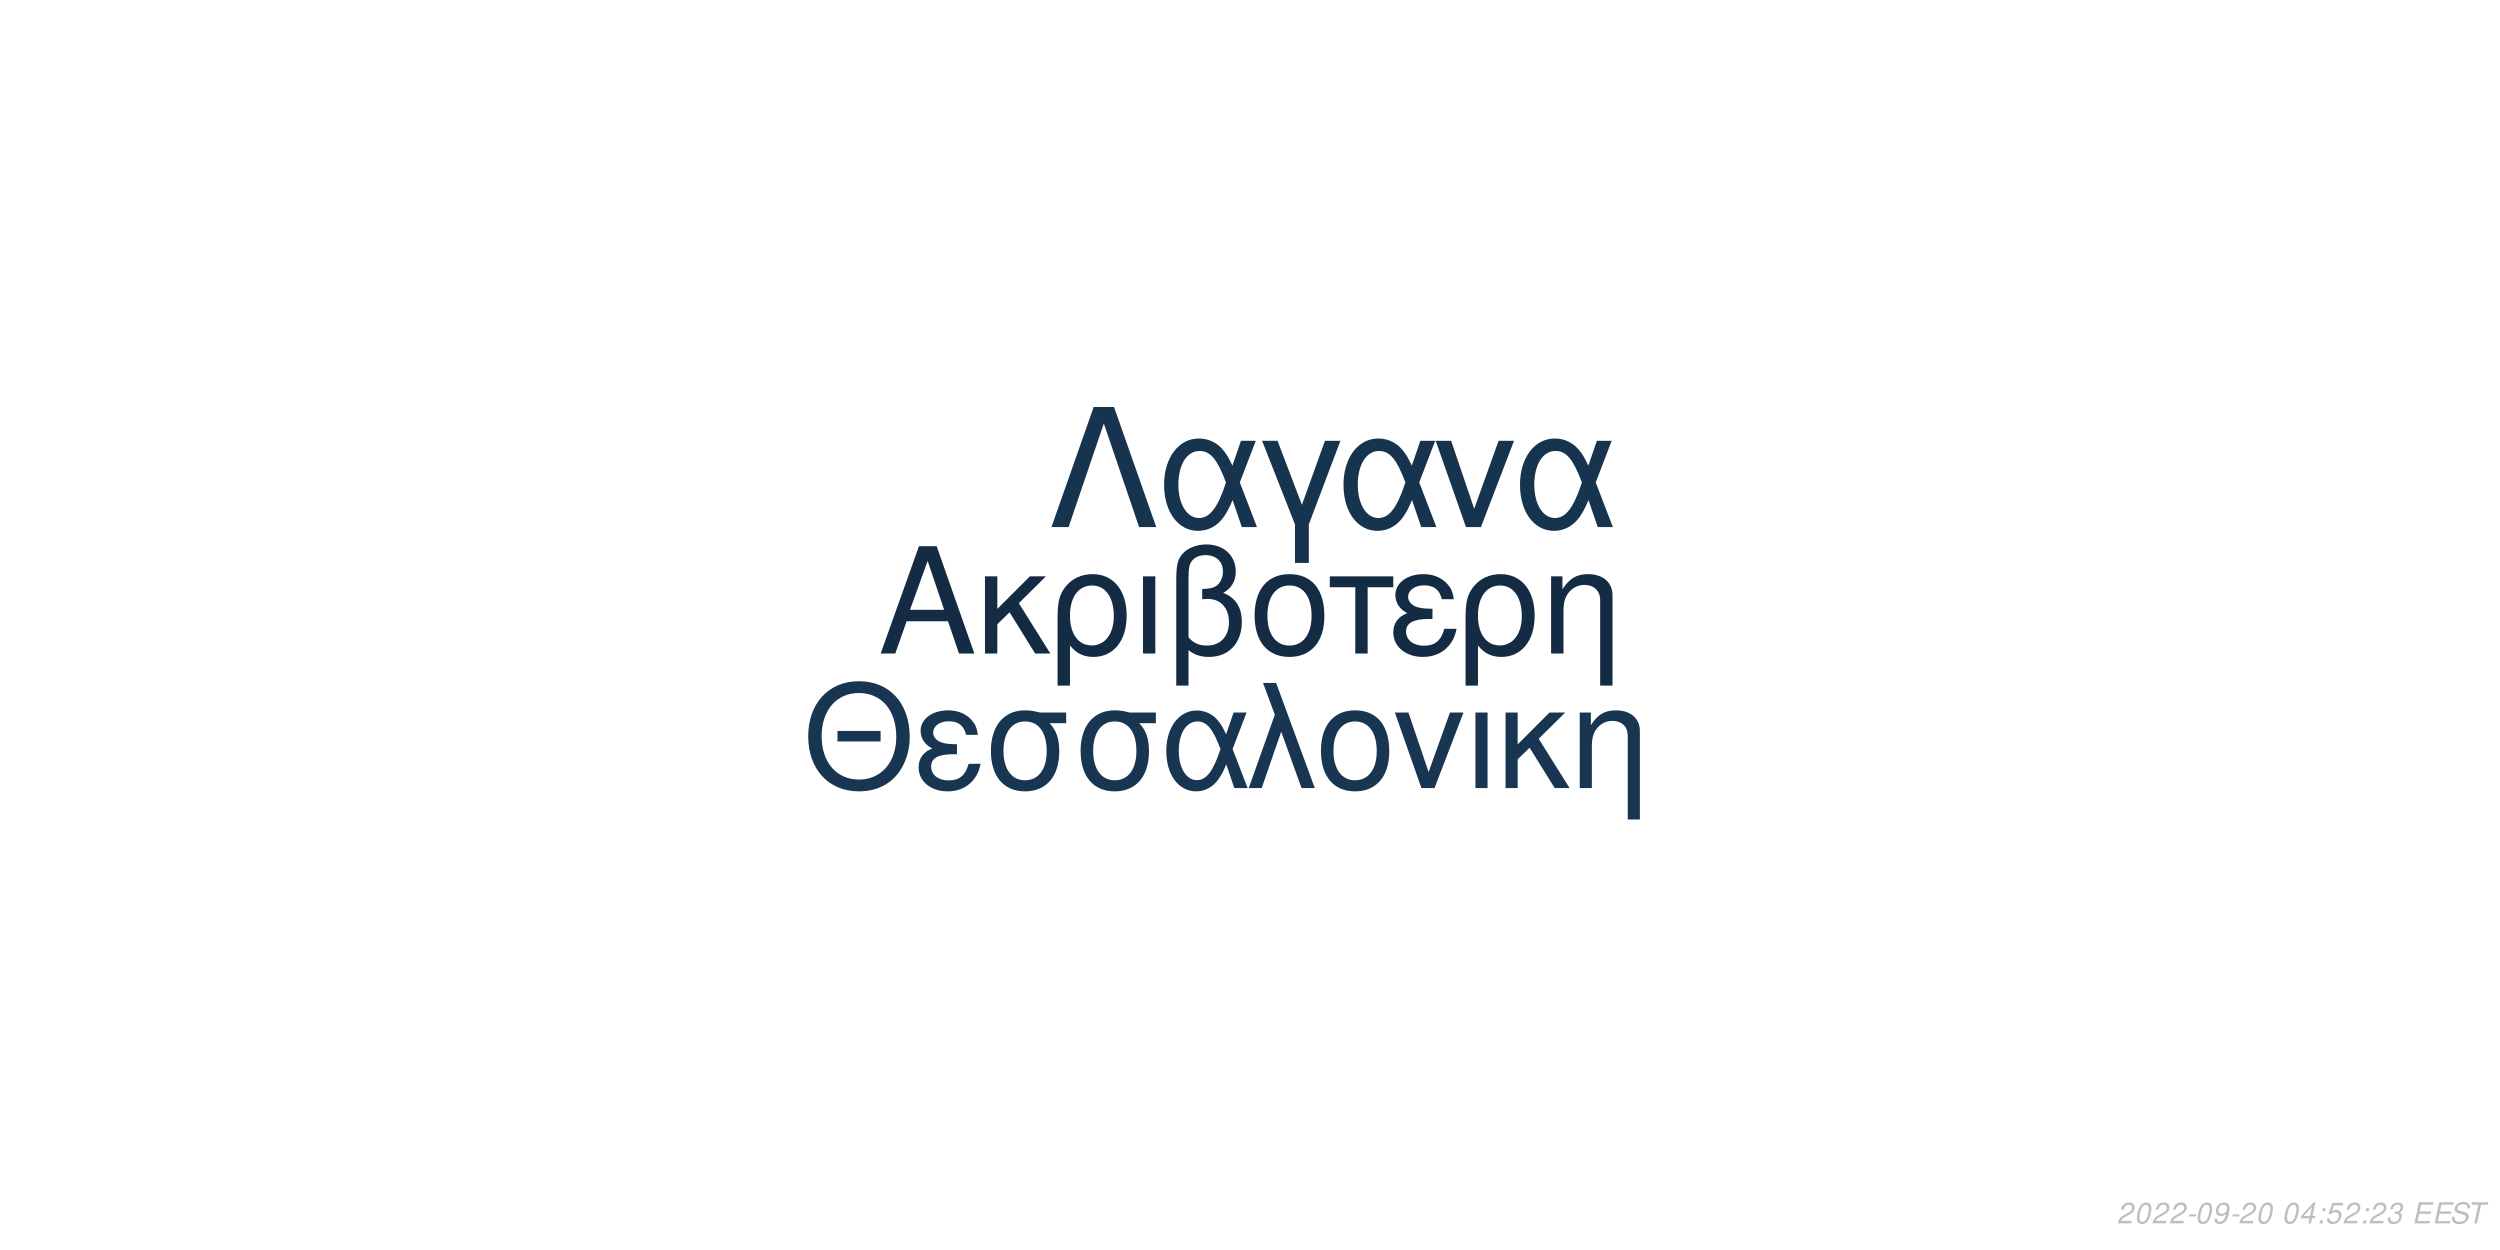
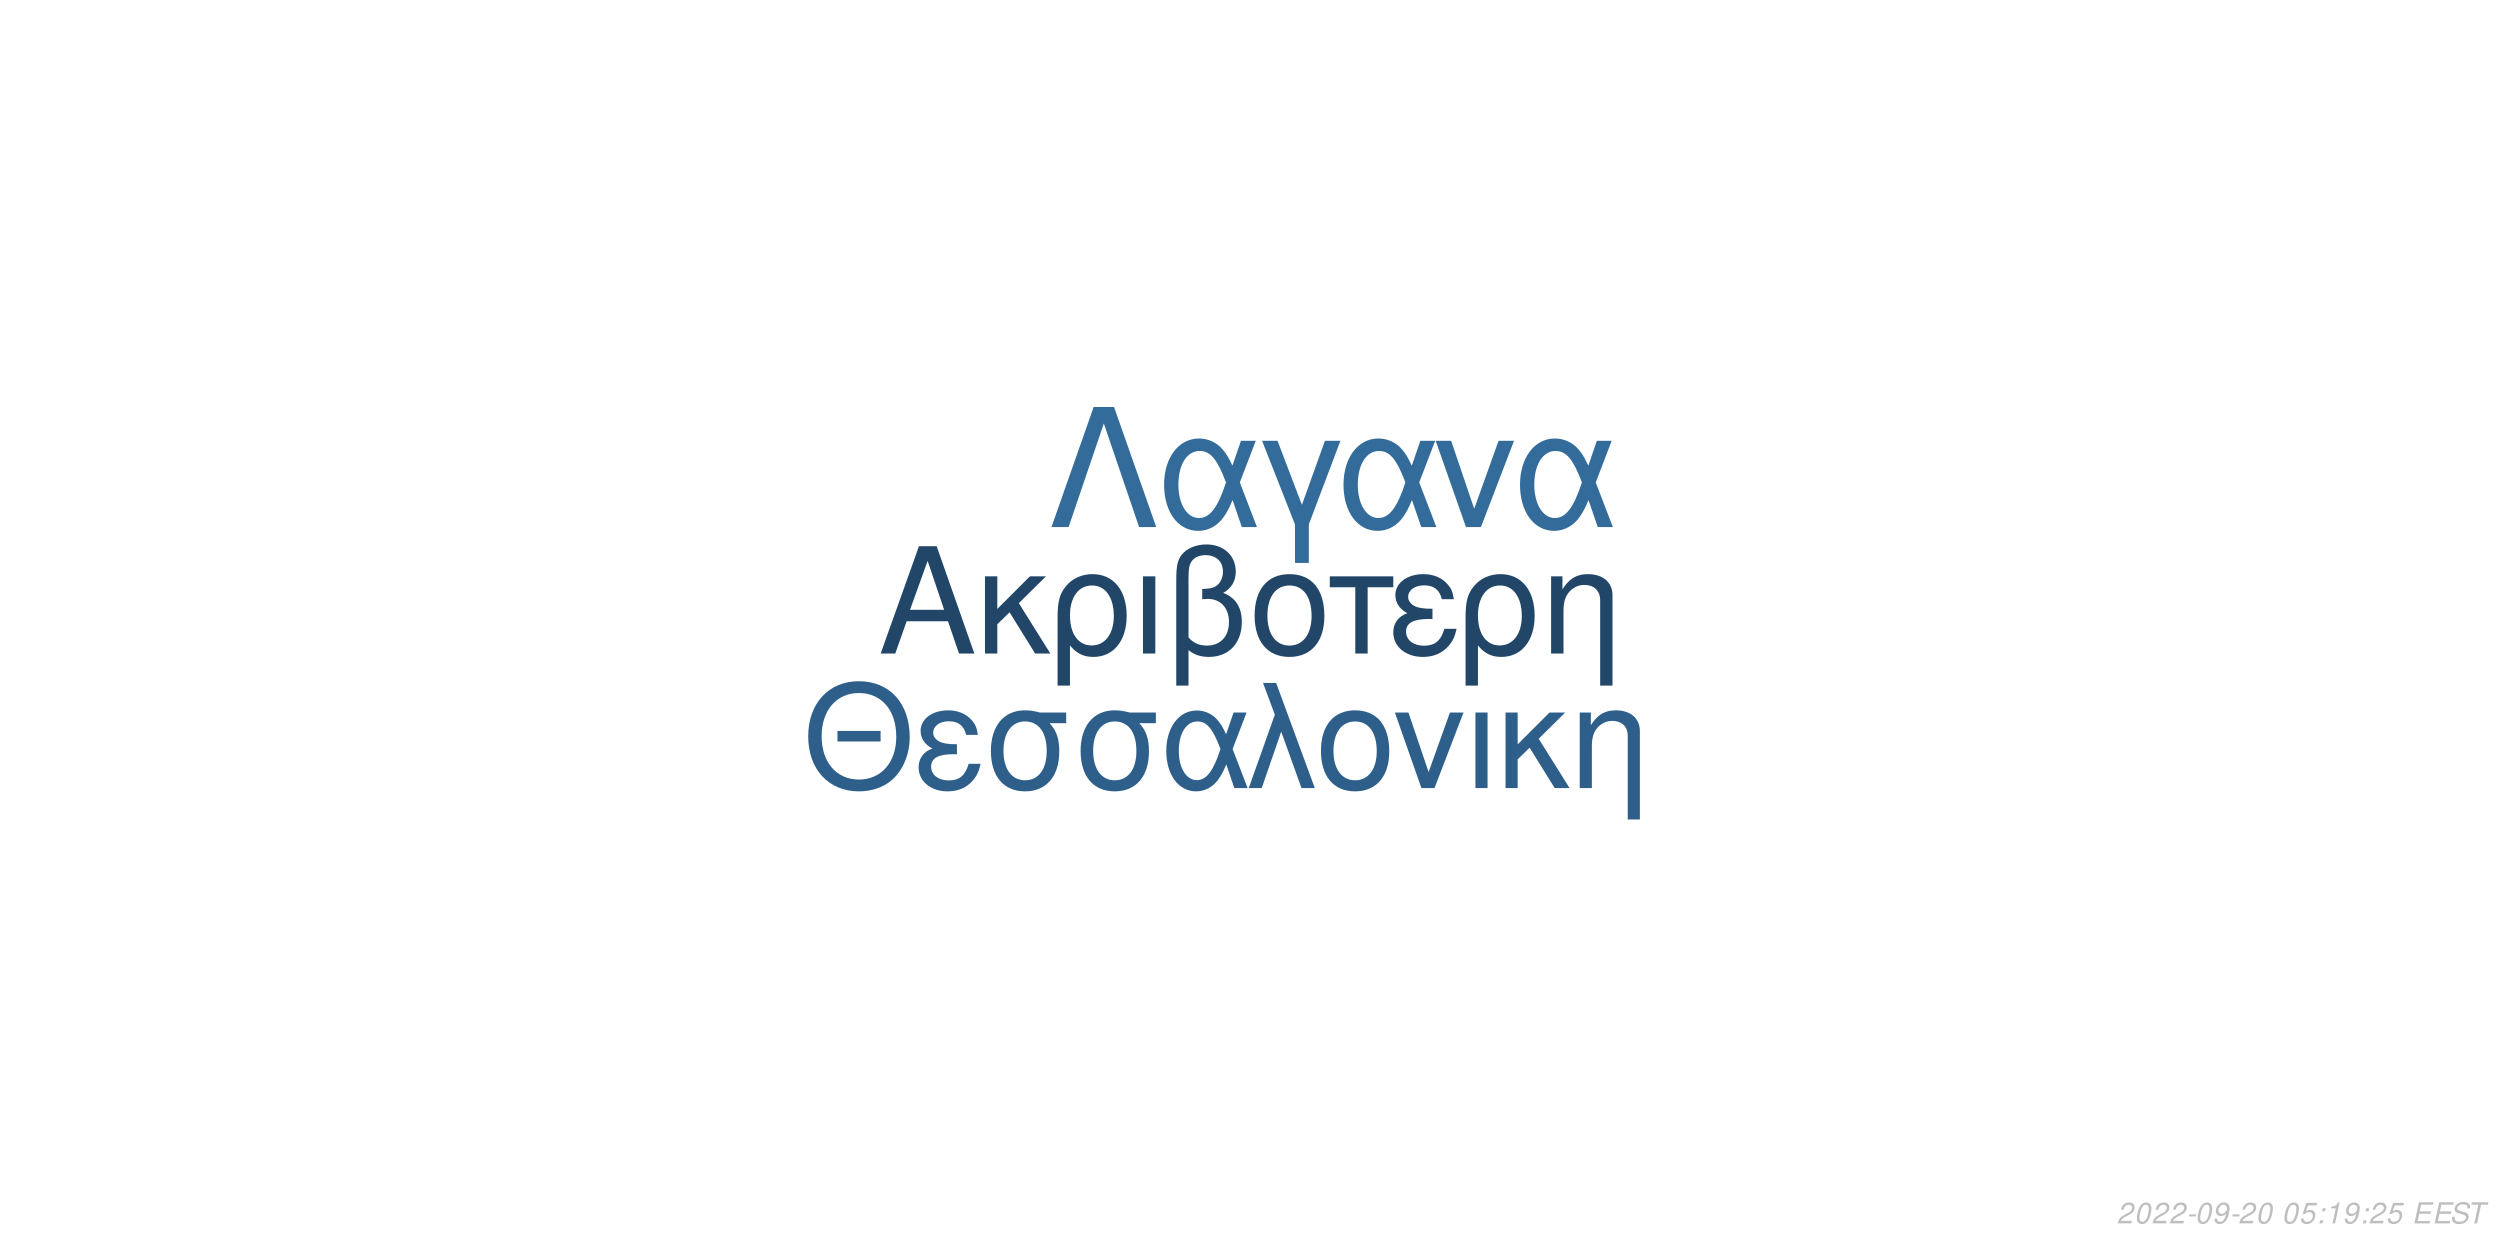
<svg xmlns="http://www.w3.org/2000/svg" xmlns:xlink="http://www.w3.org/1999/xlink" width="864pt" height="432pt" viewBox="0 0 864 432" version="1.1">
  <defs>
    <g>
      <symbol overflow="visible" id="glyph0-0">
        <path style="stroke:none;" d="" />
      </symbol>
      <symbol overflow="visible" id="glyph0-1">
        <path style="stroke:none;" d="M 24.125 -11.141 L 27.938 0 L 33.234 0 L 20.203 -37.094 L 14.094 -37.094 L 0.859 0 L 5.906 0 L 9.828 -11.141 Z M 22.797 -15.109 L 11 -15.109 L 17.094 -32.016 Z M 22.797 -15.109 " />
      </symbol>
      <symbol overflow="visible" id="glyph0-2">
        <path style="stroke:none;" d="M 7.172 -15.422 L 7.172 -26.672 L 2.906 -26.672 L 2.906 0 L 7.172 0 L 7.172 -10.125 L 11.406 -14.25 L 20.25 0 L 25.5 0 L 14.609 -17.406 L 23.969 -26.672 L 18.422 -26.672 Z M 7.172 -15.422 " />
      </symbol>
      <symbol overflow="visible" id="glyph0-3">
        <path style="stroke:none;" d="M 3 11.094 L 7.281 11.094 L 7.281 -2.797 C 9.516 -0.047 11.953 1.172 15.375 1.172 C 22.344 1.172 26.875 -4.422 26.875 -13.031 C 26.875 -21.891 22.297 -27.438 15.062 -27.438 C 11.297 -27.438 7.984 -25.906 5.797 -23.156 C 3.672 -20.516 3 -17.969 3 -12.359 Z M 14.906 -23.516 C 19.547 -23.516 22.438 -19.438 22.438 -12.922 C 22.438 -6.812 19.391 -2.797 14.812 -2.797 C 10.172 -2.797 7.281 -6.766 7.281 -13.125 C 7.281 -19.484 10.234 -23.516 14.906 -23.516 Z M 14.906 -23.516 " />
      </symbol>
      <symbol overflow="visible" id="glyph0-4">
        <path style="stroke:none;" d="M 3.516 0 L 7.781 0 L 7.781 -26.672 L 3.516 -26.672 Z M 3.516 0 " />
      </symbol>
      <symbol overflow="visible" id="glyph0-5">
        <path style="stroke:none;" d="M 4.016 11.094 L 8.25 11.094 L 8.25 -1.172 C 10.172 0.406 12.422 1.172 15.312 1.172 C 22.188 1.172 26.672 -3.609 26.672 -10.891 C 26.672 -15.984 24.578 -19.234 20.25 -20.969 C 23.109 -22.547 24.578 -25.031 24.578 -28.344 C 24.578 -33.844 20.406 -37.703 14.453 -37.703 C 10.938 -37.703 7.734 -36.391 6 -34.25 C 4.484 -32.422 4.016 -30.328 4.016 -25.391 Z M 8.25 -25.656 C 8.25 -29.359 8.5 -30.844 9.469 -32.062 C 10.375 -33.281 12.156 -34 14.094 -34 C 17.812 -34 20.156 -31.812 20.156 -28.297 C 20.156 -25.953 18.984 -23.812 17.297 -23.047 C 16.281 -22.547 15.469 -22.438 12.984 -22.297 L 12.984 -18.781 C 13.734 -18.828 14.344 -18.875 14.969 -18.875 C 19.344 -18.875 22.234 -15.719 22.234 -10.891 C 22.234 -5.906 19.281 -2.75 14.656 -2.75 C 11.953 -2.75 9.922 -3.609 8.25 -5.594 Z M 8.25 -25.656 " />
      </symbol>
      <symbol overflow="visible" id="glyph0-6">
        <path style="stroke:none;" d="M 14.094 -27.438 C 6.562 -27.438 2.094 -22.094 2.094 -13.125 C 2.094 -4.125 6.562 1.172 14.141 1.172 C 21.672 1.172 26.203 -4.172 26.203 -12.922 C 26.203 -22.188 21.828 -27.438 14.094 -27.438 Z M 14.141 -23.516 C 18.938 -23.516 21.781 -19.594 21.781 -12.984 C 21.781 -6.672 18.828 -2.75 14.141 -2.75 C 9.422 -2.75 6.516 -6.672 6.516 -13.125 C 6.516 -19.594 9.422 -23.516 14.141 -23.516 Z M 14.141 -23.516 " />
      </symbol>
      <symbol overflow="visible" id="glyph0-7">
        <path style="stroke:none;" d="M 7.891 0 L 12.156 0 L 12.156 -22.906 L 21.016 -22.906 L 21.016 -26.672 L -0.922 -26.672 L -0.922 -22.906 L 7.891 -22.906 Z M 7.891 0 " />
      </symbol>
      <symbol overflow="visible" id="glyph0-8">
        <path style="stroke:none;" d="M 14.562 -15.469 C 11.344 -15.469 9.562 -15.781 8.297 -16.438 C 6.922 -17.203 6.156 -18.328 6.156 -19.547 C 6.156 -21.891 8.453 -23.562 11.656 -23.562 C 15.062 -23.562 16.953 -22.094 17.812 -18.781 L 21.938 -18.781 C 21.578 -21.266 21.062 -22.5 19.797 -23.922 C 17.812 -26.203 14.906 -27.438 11.453 -27.438 C 5.797 -27.438 1.734 -24.375 1.734 -20.203 C 1.734 -17.609 3.156 -15.375 5.859 -13.938 C 2.797 -12.875 1.016 -10.484 1.016 -7.328 C 1.016 -2.391 5.297 1.172 11.25 1.172 C 14.969 1.172 17.906 -0.109 20.156 -2.641 C 21.578 -4.328 22.297 -5.797 22.906 -8.547 L 18.672 -8.547 C 17.5 -4.422 15.422 -2.703 11.609 -2.703 C 7.938 -2.703 5.438 -4.688 5.438 -7.578 C 5.438 -10.578 7.938 -11.953 13.484 -11.953 C 13.641 -11.953 14.094 -11.953 14.562 -11.906 Z M 14.562 -15.469 " />
      </symbol>
      <symbol overflow="visible" id="glyph0-9">
        <path style="stroke:none;" d="M 3.562 -26.672 L 3.562 0 L 7.844 0 L 7.844 -14.703 C 7.844 -17.906 8.5 -19.891 10.031 -21.531 C 11.406 -22.953 13.188 -23.719 15.062 -23.719 C 18.375 -23.719 20.516 -21.672 20.516 -18.469 L 20.516 11.094 L 24.781 11.094 L 24.781 -20.156 C 24.781 -24.578 21.469 -27.438 16.328 -27.438 C 12.359 -27.438 9.828 -25.906 7.484 -22.188 L 7.484 -26.672 Z M 3.562 -26.672 " />
      </symbol>
      <symbol overflow="visible" id="glyph1-0">
        <path style="stroke:none;" d="" />
      </symbol>
      <symbol overflow="visible" id="glyph1-1">
        <path style="stroke:none;" d="M 26.859 -19.734 L 11.953 -19.734 L 11.953 -16.094 L 26.859 -16.094 Z M 19.328 -36.922 C 8.922 -36.922 1.844 -29.25 1.844 -17.891 C 1.844 -6.484 8.875 1.141 19.391 1.141 C 23.812 1.141 27.703 -0.203 30.641 -2.688 C 34.578 -6.031 36.922 -11.656 36.922 -17.594 C 36.922 -29.297 30 -36.922 19.328 -36.922 Z M 19.328 -32.844 C 27.203 -32.844 32.281 -26.906 32.281 -17.688 C 32.281 -8.922 27.062 -2.938 19.391 -2.938 C 11.609 -2.938 6.484 -8.922 6.484 -17.891 C 6.484 -26.859 11.609 -32.844 19.328 -32.844 Z M 19.328 -32.844 " />
      </symbol>
      <symbol overflow="visible" id="glyph1-2">
        <path style="stroke:none;" d="M 14.25 -15.141 C 11.109 -15.141 9.375 -15.453 8.125 -16.094 C 6.781 -16.844 6.031 -17.938 6.031 -19.141 C 6.031 -21.422 8.266 -23.078 11.406 -23.078 C 14.75 -23.078 16.594 -21.625 17.438 -18.391 L 21.469 -18.391 C 21.125 -20.828 20.625 -22.031 19.391 -23.422 C 17.438 -25.656 14.594 -26.859 11.219 -26.859 C 5.688 -26.859 1.688 -23.875 1.688 -19.781 C 1.688 -17.234 3.094 -15.047 5.734 -13.656 C 2.734 -12.609 1 -10.266 1 -7.172 C 1 -2.344 5.188 1.141 11.016 1.141 C 14.656 1.141 17.547 -0.094 19.734 -2.594 C 21.125 -4.234 21.828 -5.688 22.422 -8.375 L 18.281 -8.375 C 17.141 -4.328 15.094 -2.641 11.359 -2.641 C 7.766 -2.641 5.328 -4.578 5.328 -7.422 C 5.328 -10.359 7.766 -11.703 13.203 -11.703 C 13.359 -11.703 13.797 -11.703 14.25 -11.656 Z M 14.25 -15.141 " />
      </symbol>
      <symbol overflow="visible" id="glyph1-3">
        <path style="stroke:none;" d="M 29 -26.109 L 19.938 -26.109 C 17.594 -26.703 16.438 -26.859 14.703 -26.859 C 7.469 -26.859 2.984 -21.469 2.984 -12.859 C 2.984 -4.031 7.375 1.141 14.797 1.141 C 22.172 1.141 26.609 -4.078 26.609 -12.656 C 26.609 -17.047 25.656 -19.828 23.266 -22.422 L 29 -22.422 Z M 14.797 -23.016 C 19.531 -23.016 22.266 -19.234 22.266 -12.75 C 22.266 -6.531 19.438 -2.688 14.797 -2.688 C 10.172 -2.688 7.328 -6.531 7.328 -12.859 C 7.328 -19.188 10.172 -23.016 14.797 -23.016 Z M 14.797 -23.016 " />
      </symbol>
      <symbol overflow="visible" id="glyph1-4">
        <path style="stroke:none;" d="M 29.344 -26.109 L 24.859 -26.109 L 22.266 -18.578 C 21.125 -21.031 20.484 -22.125 19.328 -23.469 C 17.547 -25.609 14.906 -26.812 12.156 -26.812 C 5.984 -26.812 1.594 -20.984 1.594 -12.812 C 1.594 -4.578 5.828 1.141 11.906 1.141 C 14.953 1.141 17.734 -0.344 19.625 -3.047 C 20.672 -4.531 21.281 -5.688 22.328 -8.172 L 25.109 0 L 29.703 0 L 24.516 -13.5 Z M 20.328 -13.5 C 17.891 -5.922 15.453 -2.734 12.156 -2.734 C 8.516 -2.734 5.922 -6.922 5.922 -12.812 C 5.922 -18.938 8.516 -23.016 12.359 -23.016 C 15.594 -23.016 17.688 -20.531 20.328 -13.5 Z M 20.328 -13.5 " />
      </symbol>
      <symbol overflow="visible" id="glyph1-5">
        <path style="stroke:none;" d="M 1.094 0 L 5.578 0 L 12.312 -19.484 L 19.328 0 L 23.922 0 L 10.562 -36.328 L 6.031 -36.328 L 10.109 -25.359 Z M 1.094 0 " />
      </symbol>
      <symbol overflow="visible" id="glyph1-6">
        <path style="stroke:none;" d="M 13.797 -26.859 C 6.422 -26.859 2.047 -21.625 2.047 -12.859 C 2.047 -4.031 6.422 1.141 13.859 1.141 C 21.234 1.141 25.656 -4.078 25.656 -12.656 C 25.656 -21.719 21.375 -26.859 13.797 -26.859 Z M 13.859 -23.016 C 18.531 -23.016 21.328 -19.188 21.328 -12.703 C 21.328 -6.531 18.438 -2.688 13.859 -2.688 C 9.219 -2.688 6.375 -6.531 6.375 -12.859 C 6.375 -19.188 9.219 -23.016 13.859 -23.016 Z M 13.859 -23.016 " />
      </symbol>
      <symbol overflow="visible" id="glyph1-7">
        <path style="stroke:none;" d="M 14.297 0 L 24.312 -26.109 L 19.625 -26.109 L 12.25 -5.531 L 5.281 -26.109 L 0.594 -26.109 L 9.766 0 Z M 14.297 0 " />
      </symbol>
      <symbol overflow="visible" id="glyph1-8">
        <path style="stroke:none;" d="M 3.438 0 L 7.625 0 L 7.625 -26.109 L 3.438 -26.109 Z M 3.438 0 " />
      </symbol>
      <symbol overflow="visible" id="glyph1-9">
        <path style="stroke:none;" d="M 7.031 -15.094 L 7.031 -26.109 L 2.844 -26.109 L 2.844 0 L 7.031 0 L 7.031 -9.922 L 11.156 -13.953 L 19.828 0 L 24.969 0 L 14.297 -17.047 L 23.469 -26.109 L 18.031 -26.109 Z M 7.031 -15.094 " />
      </symbol>
      <symbol overflow="visible" id="glyph1-10">
        <path style="stroke:none;" d="M 3.484 -26.109 L 3.484 0 L 7.672 0 L 7.672 -14.406 C 7.672 -17.547 8.328 -19.484 9.812 -21.078 C 11.156 -22.469 12.906 -23.219 14.75 -23.219 C 17.984 -23.219 20.078 -21.234 20.078 -18.094 L 20.078 10.859 L 24.266 10.859 L 24.266 -19.734 C 24.266 -24.062 21.031 -26.859 16 -26.859 C 12.109 -26.859 9.609 -25.359 7.328 -21.719 L 7.328 -26.109 Z M 3.484 -26.109 " />
      </symbol>
      <symbol overflow="visible" id="glyph2-0">
        <path style="stroke:none;" d="" />
      </symbol>
      <symbol overflow="visible" id="glyph2-1">
        <path style="stroke:none;" d="M 22.531 -41.484 L 15.484 -41.484 L 0.906 0 L 6.828 0 L 19 -35.797 L 31.188 0 L 37.109 0 Z M 22.531 -41.484 " />
      </symbol>
      <symbol overflow="visible" id="glyph2-2">
        <path style="stroke:none;" d="M 33.516 -29.812 L 28.391 -29.812 L 25.438 -21.219 C 24.125 -24.016 23.391 -25.266 22.078 -26.797 C 20.031 -29.25 17.016 -30.609 13.891 -30.609 C 6.828 -30.609 1.828 -23.953 1.828 -14.625 C 1.828 -5.234 6.656 1.312 13.594 1.312 C 17.078 1.312 20.266 -0.391 22.422 -3.469 C 23.609 -5.172 24.297 -6.484 25.5 -9.328 L 28.688 0 L 33.922 0 L 28 -15.422 Z M 23.219 -15.422 C 20.422 -6.766 17.641 -3.125 13.891 -3.125 C 9.734 -3.125 6.766 -7.906 6.766 -14.625 C 6.766 -21.625 9.734 -26.297 14.109 -26.297 C 17.812 -26.297 20.203 -23.453 23.219 -15.422 Z M 23.219 -15.422 " />
      </symbol>
      <symbol overflow="visible" id="glyph2-3">
        <path style="stroke:none;" d="M 12.062 12.406 L 16.844 12.406 L 16.844 -0.906 L 27.766 -29.812 L 22.422 -29.812 L 14.453 -7.688 L 6.031 -29.812 L 0.688 -29.812 L 12.062 -0.906 Z M 12.062 12.406 " />
      </symbol>
      <symbol overflow="visible" id="glyph2-4">
        <path style="stroke:none;" d="M 16.328 0 L 27.766 -29.812 L 22.422 -29.812 L 14 -6.312 L 6.031 -29.812 L 0.688 -29.812 L 11.156 0 Z M 16.328 0 " />
      </symbol>
      <symbol overflow="visible" id="glyph3-0">
        <path style="stroke:none;" d="" />
      </symbol>
      <symbol overflow="visible" id="glyph3-1">
        <path style="stroke:none;" d="M 5.234 -0.875 L 1.469 -0.875 C 1.641 -1.375 2.203 -1.891 3.109 -2.344 L 4.234 -2.938 C 5.562 -3.625 6.219 -4.469 6.219 -5.484 C 6.219 -5.938 6.062 -6.359 5.797 -6.656 C 5.469 -7.047 4.984 -7.234 4.312 -7.234 C 2.766 -7.234 1.891 -6.453 1.484 -4.734 L 2.375 -4.734 C 2.484 -5.188 2.609 -5.484 2.797 -5.75 C 3.094 -6.203 3.609 -6.453 4.188 -6.453 C 4.891 -6.453 5.344 -6.031 5.344 -5.375 C 5.344 -4.703 4.859 -4.094 4.016 -3.656 L 2.984 -3.125 C 1.234 -2.188 0.797 -1.656 0.344 -0.016 L 5.047 -0.016 Z M 5.234 -0.875 " />
      </symbol>
      <symbol overflow="visible" id="glyph3-2">
        <path style="stroke:none;" d="M 4.203 -7.234 C 3.375 -7.234 2.688 -6.812 2.125 -5.984 C 1.484 -5.047 0.984 -3.188 0.984 -1.734 C 0.984 -1.109 1.172 -0.562 1.484 -0.266 C 1.797 0.047 2.281 0.234 2.766 0.234 C 3.625 0.234 4.281 -0.156 4.859 -1.016 C 5.516 -1.953 6 -3.797 6 -5.266 C 6 -6.5 5.328 -7.234 4.203 -7.234 Z M 4.094 -6.453 C 4.734 -6.453 5.125 -5.984 5.125 -5.156 C 5.125 -4.203 4.781 -2.625 4.406 -1.812 C 3.984 -0.938 3.516 -0.547 2.875 -0.547 C 2.25 -0.547 1.875 -1.031 1.875 -1.828 C 1.875 -2.797 2.203 -4.344 2.594 -5.203 C 2.984 -6.047 3.453 -6.453 4.094 -6.453 Z M 4.094 -6.453 " />
      </symbol>
      <symbol overflow="visible" id="glyph3-3">
        <path style="stroke:none;" d="M 3.516 -3.125 L 1.125 -3.125 L 0.969 -2.406 L 3.359 -2.406 Z M 3.516 -3.125 " />
      </symbol>
      <symbol overflow="visible" id="glyph3-4">
        <path style="stroke:none;" d="M 0.844 -1.656 C 0.844 -1.547 0.844 -1.438 0.844 -1.375 C 0.844 -0.406 1.531 0.234 2.578 0.234 C 3.203 0.234 3.766 0.016 4.297 -0.438 C 4.938 -1 5.312 -1.656 5.594 -2.719 C 5.844 -3.672 6.016 -4.766 6.016 -5.375 C 6.016 -5.844 5.844 -6.328 5.547 -6.656 C 5.203 -7.031 4.703 -7.234 4.062 -7.234 C 2.516 -7.234 1.297 -5.938 1.297 -4.266 C 1.297 -3.203 1.984 -2.547 3.047 -2.547 C 3.484 -2.547 3.953 -2.672 4.281 -2.891 C 4.406 -2.984 4.547 -3.078 4.828 -3.344 C 4.438 -1.484 3.703 -0.547 2.703 -0.547 C 2.109 -0.547 1.719 -0.938 1.719 -1.547 L 1.719 -1.656 Z M 3.953 -6.453 C 4.625 -6.453 5.141 -5.953 5.141 -5.281 C 5.141 -4.188 4.312 -3.312 3.297 -3.312 C 2.594 -3.312 2.172 -3.734 2.172 -4.453 C 2.172 -5.562 2.984 -6.453 3.953 -6.453 Z M 3.953 -6.453 " />
      </symbol>
      <symbol overflow="visible" id="glyph3-5">
        <path style="stroke:none;" d="" />
      </symbol>
      <symbol overflow="visible" id="glyph3-6">
-         <path style="stroke:none;" d="M 3.625 -1.75 L 3.266 0 L 4.141 0 L 4.516 -1.75 L 5.562 -1.75 L 5.734 -2.531 L 4.688 -2.531 L 5.688 -7.234 L 5.016 -7.234 L 0.844 -2.672 L 0.641 -1.75 Z M 3.797 -2.531 L 1.594 -2.531 L 4.469 -5.703 Z M 3.797 -2.531 " />
+         <path style="stroke:none;" d="M 6.297 -7.094 L 2.594 -7.094 L 1.234 -3.234 L 2.047 -3.234 C 2.656 -3.766 2.938 -3.906 3.531 -3.906 C 4.328 -3.906 4.797 -3.453 4.797 -2.688 C 4.797 -1.438 3.969 -0.547 2.828 -0.547 C 2.031 -0.547 1.609 -0.938 1.578 -1.734 L 0.703 -1.734 L 0.703 -1.516 C 0.703 -0.938 0.844 -0.547 1.188 -0.266 C 1.562 0.062 2.078 0.234 2.703 0.234 C 3.656 0.234 4.391 -0.156 4.984 -0.922 C 5.422 -1.5 5.672 -2.234 5.672 -2.953 C 5.672 -4 4.938 -4.672 3.812 -4.672 C 3.328 -4.672 2.906 -4.547 2.406 -4.234 L 3.109 -6.219 L 6.109 -6.219 Z M 6.297 -7.094 " />
      </symbol>
      <symbol overflow="visible" id="glyph3-7">
        <path style="stroke:none;" d="M 2.359 -1.031 L 1.312 -1.031 L 1.094 0 L 2.141 0 Z M 3.266 -5.234 L 2.219 -5.234 L 2 -4.203 L 3.047 -4.203 Z M 3.266 -5.234 " />
      </symbol>
      <symbol overflow="visible" id="glyph3-8">
-         <path style="stroke:none;" d="M 6.297 -7.094 L 2.594 -7.094 L 1.234 -3.234 L 2.047 -3.234 C 2.656 -3.766 2.938 -3.906 3.531 -3.906 C 4.328 -3.906 4.797 -3.453 4.797 -2.688 C 4.797 -1.438 3.969 -0.547 2.828 -0.547 C 2.031 -0.547 1.609 -0.938 1.578 -1.734 L 0.703 -1.734 L 0.703 -1.516 C 0.703 -0.938 0.844 -0.547 1.188 -0.266 C 1.562 0.062 2.078 0.234 2.703 0.234 C 3.656 0.234 4.391 -0.156 4.984 -0.922 C 5.422 -1.5 5.672 -2.234 5.672 -2.953 C 5.672 -4 4.938 -4.672 3.812 -4.672 C 3.328 -4.672 2.906 -4.547 2.406 -4.234 L 3.109 -6.219 L 6.109 -6.219 Z M 6.297 -7.094 " />
+         <path style="stroke:none;" d="M 3.703 -5.188 L 2.594 0 L 3.469 0 L 5.016 -7.234 L 4.438 -7.234 C 3.906 -6.156 3.688 -6.016 2.234 -5.812 L 2.109 -5.188 Z M 3.703 -5.188 " />
      </symbol>
      <symbol overflow="visible" id="glyph3-9">
-         <path style="stroke:none;" d="M 2.922 -3.312 C 3.125 -3.344 3.234 -3.344 3.375 -3.344 C 4.203 -3.344 4.688 -3 4.688 -2.406 C 4.688 -1.312 3.906 -0.547 2.781 -0.547 C 2.047 -0.547 1.594 -0.938 1.594 -1.562 C 1.594 -1.719 1.609 -1.844 1.656 -2.094 L 0.766 -2.094 C 0.734 -1.797 0.719 -1.641 0.719 -1.469 C 0.719 -0.375 1.406 0.234 2.641 0.234 C 3.547 0.234 4.297 -0.078 4.812 -0.656 C 5.266 -1.156 5.562 -1.875 5.562 -2.547 C 5.562 -3.125 5.344 -3.453 4.797 -3.734 C 5.641 -4.234 6.016 -4.844 6.016 -5.734 C 6.016 -6.656 5.312 -7.234 4.203 -7.234 C 3.375 -7.234 2.672 -6.938 2.188 -6.375 C 1.891 -6.031 1.703 -5.641 1.516 -4.906 L 2.391 -4.906 C 2.5 -5.359 2.594 -5.594 2.734 -5.812 C 3.047 -6.234 3.516 -6.453 4.078 -6.453 C 4.734 -6.453 5.141 -6.125 5.141 -5.578 C 5.141 -5.188 5.016 -4.797 4.797 -4.547 C 4.516 -4.234 4 -4.062 3.266 -4.062 L 3.078 -4.062 Z M 2.922 -3.312 " />
+         <path style="stroke:none;" d="M 2.547 -3.312 L 6.5 -3.312 L 6.688 -4.141 L 2.719 -4.141 L 3.219 -6.469 L 7.344 -6.469 L 7.516 -7.297 L 2.453 -7.297 L 0.906 0 L 6.125 0 L 6.297 -0.812 L 2.016 -0.812 Z M 2.547 -3.312 " />
      </symbol>
      <symbol overflow="visible" id="glyph3-10">
-         <path style="stroke:none;" d="M 2.547 -3.312 L 6.5 -3.312 L 6.688 -4.141 L 2.719 -4.141 L 3.219 -6.469 L 7.344 -6.469 L 7.516 -7.297 L 2.453 -7.297 L 0.906 0 L 6.125 0 L 6.297 -0.812 L 2.016 -0.812 Z M 2.547 -3.312 " />
+         <path style="stroke:none;" d="M 7.062 -5.156 C 7.125 -5.438 7.141 -5.562 7.141 -5.703 C 7.141 -6.156 6.938 -6.594 6.594 -6.891 C 6.188 -7.25 5.656 -7.406 4.875 -7.406 C 3.844 -7.406 3.047 -7.125 2.5 -6.562 C 2.094 -6.141 1.781 -5.438 1.781 -4.922 C 1.781 -4.297 2.219 -3.766 2.891 -3.562 L 4.594 -3.094 C 5.406 -2.859 5.734 -2.578 5.734 -2.094 C 5.734 -1.781 5.547 -1.406 5.266 -1.141 C 4.844 -0.766 4.266 -0.578 3.453 -0.578 C 2.328 -0.578 1.812 -0.984 1.812 -1.906 C 1.812 -2.047 1.812 -2.125 1.844 -2.312 L 0.984 -2.312 C 0.906 -2.062 0.891 -1.906 0.891 -1.688 C 0.891 -0.484 1.797 0.234 3.297 0.234 C 4.359 0.234 5.234 -0.062 5.812 -0.609 C 6.344 -1.078 6.688 -1.797 6.688 -2.375 C 6.688 -2.641 6.609 -2.906 6.453 -3.156 C 6.234 -3.5 5.938 -3.703 5.469 -3.828 L 3.75 -4.312 C 2.984 -4.547 2.734 -4.734 2.734 -5.188 C 2.734 -5.547 2.875 -5.844 3.188 -6.109 C 3.547 -6.438 4.031 -6.594 4.703 -6.594 C 5.266 -6.594 5.688 -6.484 5.906 -6.297 C 6.094 -6.125 6.219 -5.797 6.219 -5.516 C 6.219 -5.422 6.203 -5.344 6.188 -5.156 Z M 7.062 -5.156 " />
      </symbol>
      <symbol overflow="visible" id="glyph3-11">
-         <path style="stroke:none;" d="M 7.062 -5.156 C 7.125 -5.438 7.141 -5.562 7.141 -5.703 C 7.141 -6.156 6.938 -6.594 6.594 -6.891 C 6.188 -7.25 5.656 -7.406 4.875 -7.406 C 3.844 -7.406 3.047 -7.125 2.5 -6.562 C 2.094 -6.141 1.781 -5.438 1.781 -4.922 C 1.781 -4.297 2.219 -3.766 2.891 -3.562 L 4.594 -3.094 C 5.406 -2.859 5.734 -2.578 5.734 -2.094 C 5.734 -1.781 5.547 -1.406 5.266 -1.141 C 4.844 -0.766 4.266 -0.578 3.453 -0.578 C 2.328 -0.578 1.812 -0.984 1.812 -1.906 C 1.812 -2.047 1.812 -2.125 1.844 -2.312 L 0.984 -2.312 C 0.906 -2.062 0.891 -1.906 0.891 -1.688 C 0.891 -0.484 1.797 0.234 3.297 0.234 C 4.359 0.234 5.234 -0.062 5.812 -0.609 C 6.344 -1.078 6.688 -1.797 6.688 -2.375 C 6.688 -2.641 6.609 -2.906 6.453 -3.156 C 6.234 -3.5 5.938 -3.703 5.469 -3.828 L 3.75 -4.312 C 2.984 -4.547 2.734 -4.734 2.734 -5.188 C 2.734 -5.547 2.875 -5.844 3.188 -6.109 C 3.547 -6.438 4.031 -6.594 4.703 -6.594 C 5.266 -6.594 5.688 -6.484 5.906 -6.297 C 6.094 -6.125 6.219 -5.797 6.219 -5.516 C 6.219 -5.422 6.203 -5.344 6.188 -5.156 Z M 7.062 -5.156 " />
-       </symbol>
-       <symbol overflow="visible" id="glyph3-12">
        <path style="stroke:none;" d="M 4.938 -6.469 L 7.312 -6.469 L 7.484 -7.297 L 1.75 -7.297 L 1.578 -6.469 L 3.984 -6.469 L 2.609 0 L 3.547 0 Z M 4.938 -6.469 " />
      </symbol>
    </g>
  </defs>
  <g id="surface1">
    <rect x="0" y="0" width="864" height="432" style="fill:rgb(100%,100%,100%);fill-opacity:1;stroke:none;" />
-     <g style="fill:rgb(7.451%,16.863%,26.275%);fill-opacity:1;">
+     <g style="fill:rgb(12.941%,27.451%,40.784%);fill-opacity:1;">
      <use xlink:href="#glyph0-1" x="303.5" y="225.861" />
      <use xlink:href="#glyph0-2" x="337.5" y="225.861" />
      <use xlink:href="#glyph0-3" x="362.5" y="225.861" />
      <use xlink:href="#glyph0-4" x="391.5" y="225.861" />
      <use xlink:href="#glyph0-5" x="402.5" y="225.861" />
      <use xlink:href="#glyph0-6" x="431.5" y="225.861" />
      <use xlink:href="#glyph0-7" x="460.5" y="225.861" />
      <use xlink:href="#glyph0-8" x="480.5" y="225.861" />
      <use xlink:href="#glyph0-3" x="503.5" y="225.861" />
      <use xlink:href="#glyph0-9" x="532.5" y="225.861" />
    </g>
-     <g style="fill:rgb(9.412%,21.176%,31.765%);fill-opacity:1;">
+     <g style="fill:rgb(17.647%,37.255%,54.118%);fill-opacity:1;">
      <use xlink:href="#glyph1-1" x="277.473" y="272.354" />
      <use xlink:href="#glyph1-2" x="316.473" y="272.354" />
      <use xlink:href="#glyph1-3" x="339.473" y="272.354" />
      <use xlink:href="#glyph1-3" x="370.473" y="272.354" />
      <use xlink:href="#glyph1-4" x="401.473" y="272.354" />
      <use xlink:href="#glyph1-5" x="430.473" y="272.354" />
      <use xlink:href="#glyph1-6" x="454.473" y="272.354" />
      <use xlink:href="#glyph1-7" x="481.473" y="272.354" />
      <use xlink:href="#glyph1-8" x="506.473" y="272.354" />
      <use xlink:href="#glyph1-9" x="517.473" y="272.354" />
      <use xlink:href="#glyph1-10" x="542.473" y="272.354" />
    </g>
-     <g style="fill:rgb(9.02%,20.392%,30.98%);fill-opacity:1;">
+     <g style="fill:rgb(20%,41.961%,60.392%);fill-opacity:1;">
      <use xlink:href="#glyph2-1" x="362.484" y="182.152" />
      <use xlink:href="#glyph2-2" x="400.484" y="182.152" />
      <use xlink:href="#glyph2-3" x="435.484" y="182.152" />
      <use xlink:href="#glyph2-2" x="462.484" y="182.152" />
      <use xlink:href="#glyph2-4" x="495.484" y="182.152" />
      <use xlink:href="#glyph2-2" x="523.484" y="182.152" />
    </g>
    <g style="fill:rgb(74.51%,74.51%,74.51%);fill-opacity:1;">
      <use xlink:href="#glyph3-1" x="731.52" y="422.81" />
      <use xlink:href="#glyph3-2" x="737.52" y="422.81" />
      <use xlink:href="#glyph3-1" x="743.52" y="422.81" />
      <use xlink:href="#glyph3-1" x="749.52" y="422.81" />
      <use xlink:href="#glyph3-3" x="755.52" y="422.81" />
      <use xlink:href="#glyph3-2" x="758.52" y="422.81" />
      <use xlink:href="#glyph3-4" x="764.52" y="422.81" />
      <use xlink:href="#glyph3-3" x="770.52" y="422.81" />
      <use xlink:href="#glyph3-1" x="773.52" y="422.81" />
      <use xlink:href="#glyph3-2" x="779.52" y="422.81" />
      <use xlink:href="#glyph3-5" x="785.52" y="422.81" />
      <use xlink:href="#glyph3-2" x="788.52" y="422.81" />
      <use xlink:href="#glyph3-6" x="794.52" y="422.81" />
      <use xlink:href="#glyph3-7" x="800.52" y="422.81" />
      <use xlink:href="#glyph3-8" x="803.52" y="422.81" />
-       <use xlink:href="#glyph3-1" x="809.52" y="422.81" />
+       <use xlink:href="#glyph3-4" x="809.52" y="422.81" />
      <use xlink:href="#glyph3-7" x="815.52" y="422.81" />
      <use xlink:href="#glyph3-1" x="818.52" y="422.81" />
-       <use xlink:href="#glyph3-9" x="824.52" y="422.81" />
+       <use xlink:href="#glyph3-6" x="824.52" y="422.81" />
      <use xlink:href="#glyph3-5" x="830.52" y="422.81" />
-       <use xlink:href="#glyph3-10" x="833.52" y="422.81" />
-       <use xlink:href="#glyph3-10" x="840.52" y="422.81" />
-       <use xlink:href="#glyph3-11" x="846.52" y="422.81" />
-       <use xlink:href="#glyph3-12" x="852.52" y="422.81" />
+       <use xlink:href="#glyph3-9" x="833.52" y="422.81" />
+       <use xlink:href="#glyph3-9" x="840.52" y="422.81" />
+       <use xlink:href="#glyph3-10" x="846.52" y="422.81" />
+       <use xlink:href="#glyph3-11" x="852.52" y="422.81" />
    </g>
  </g>
</svg>
